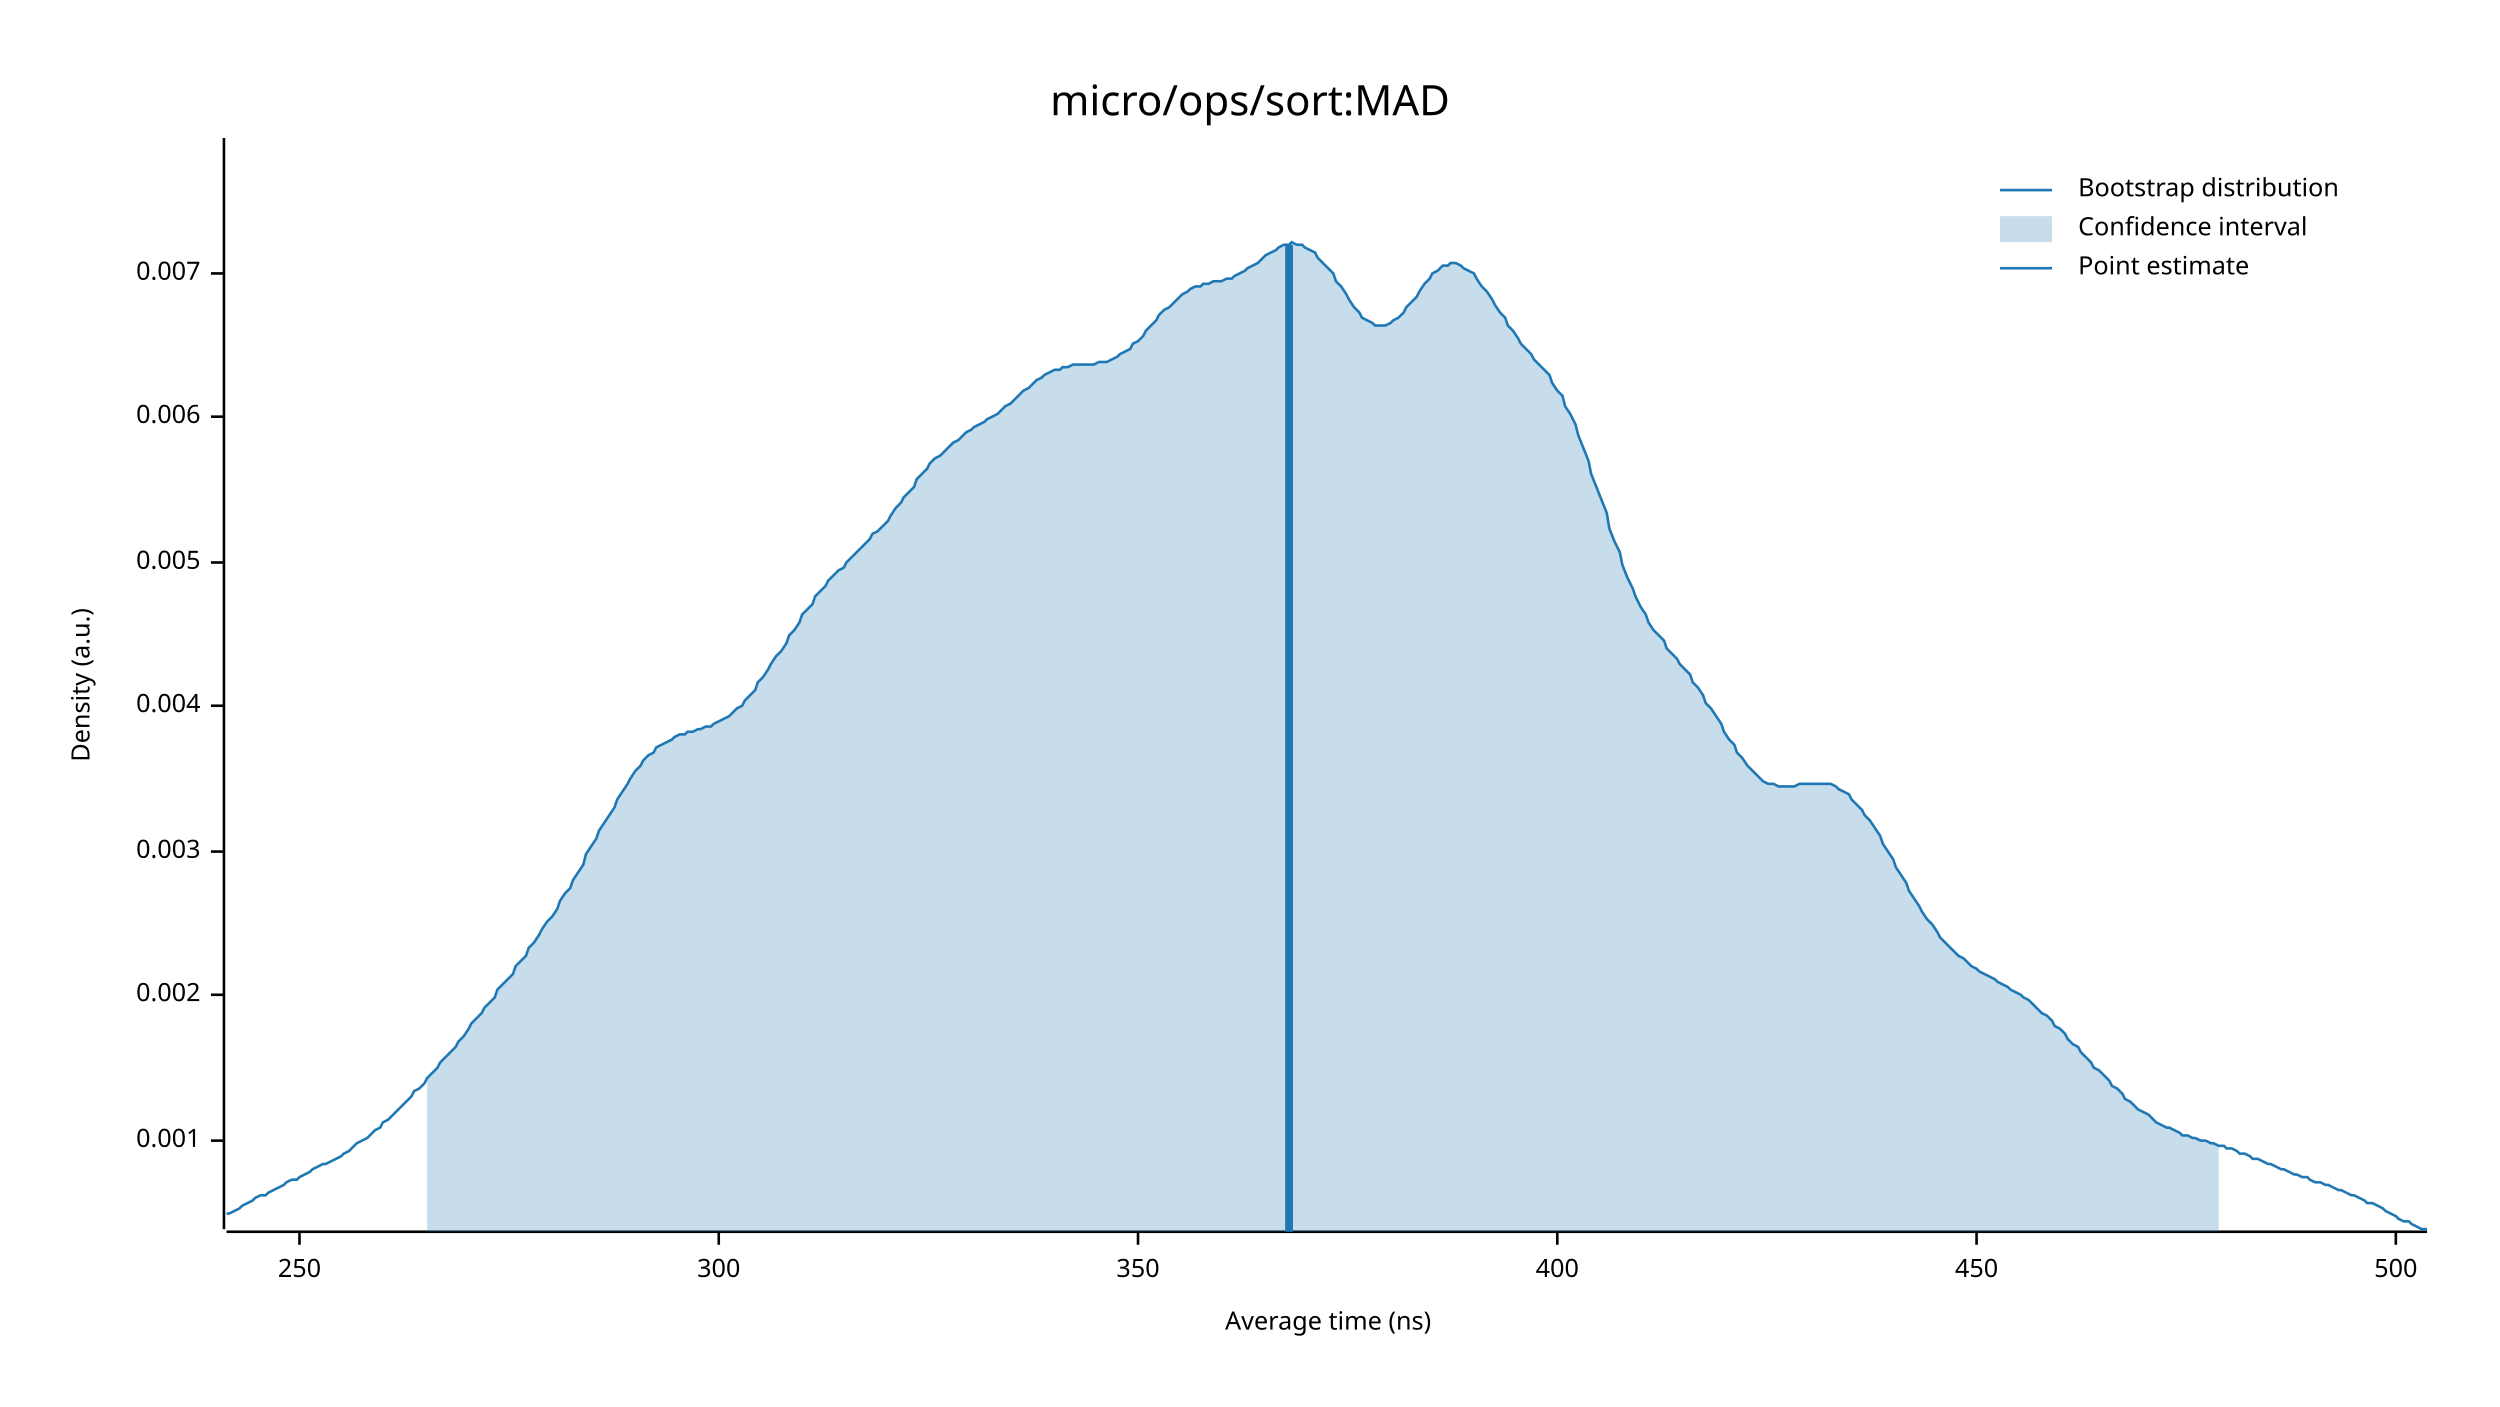
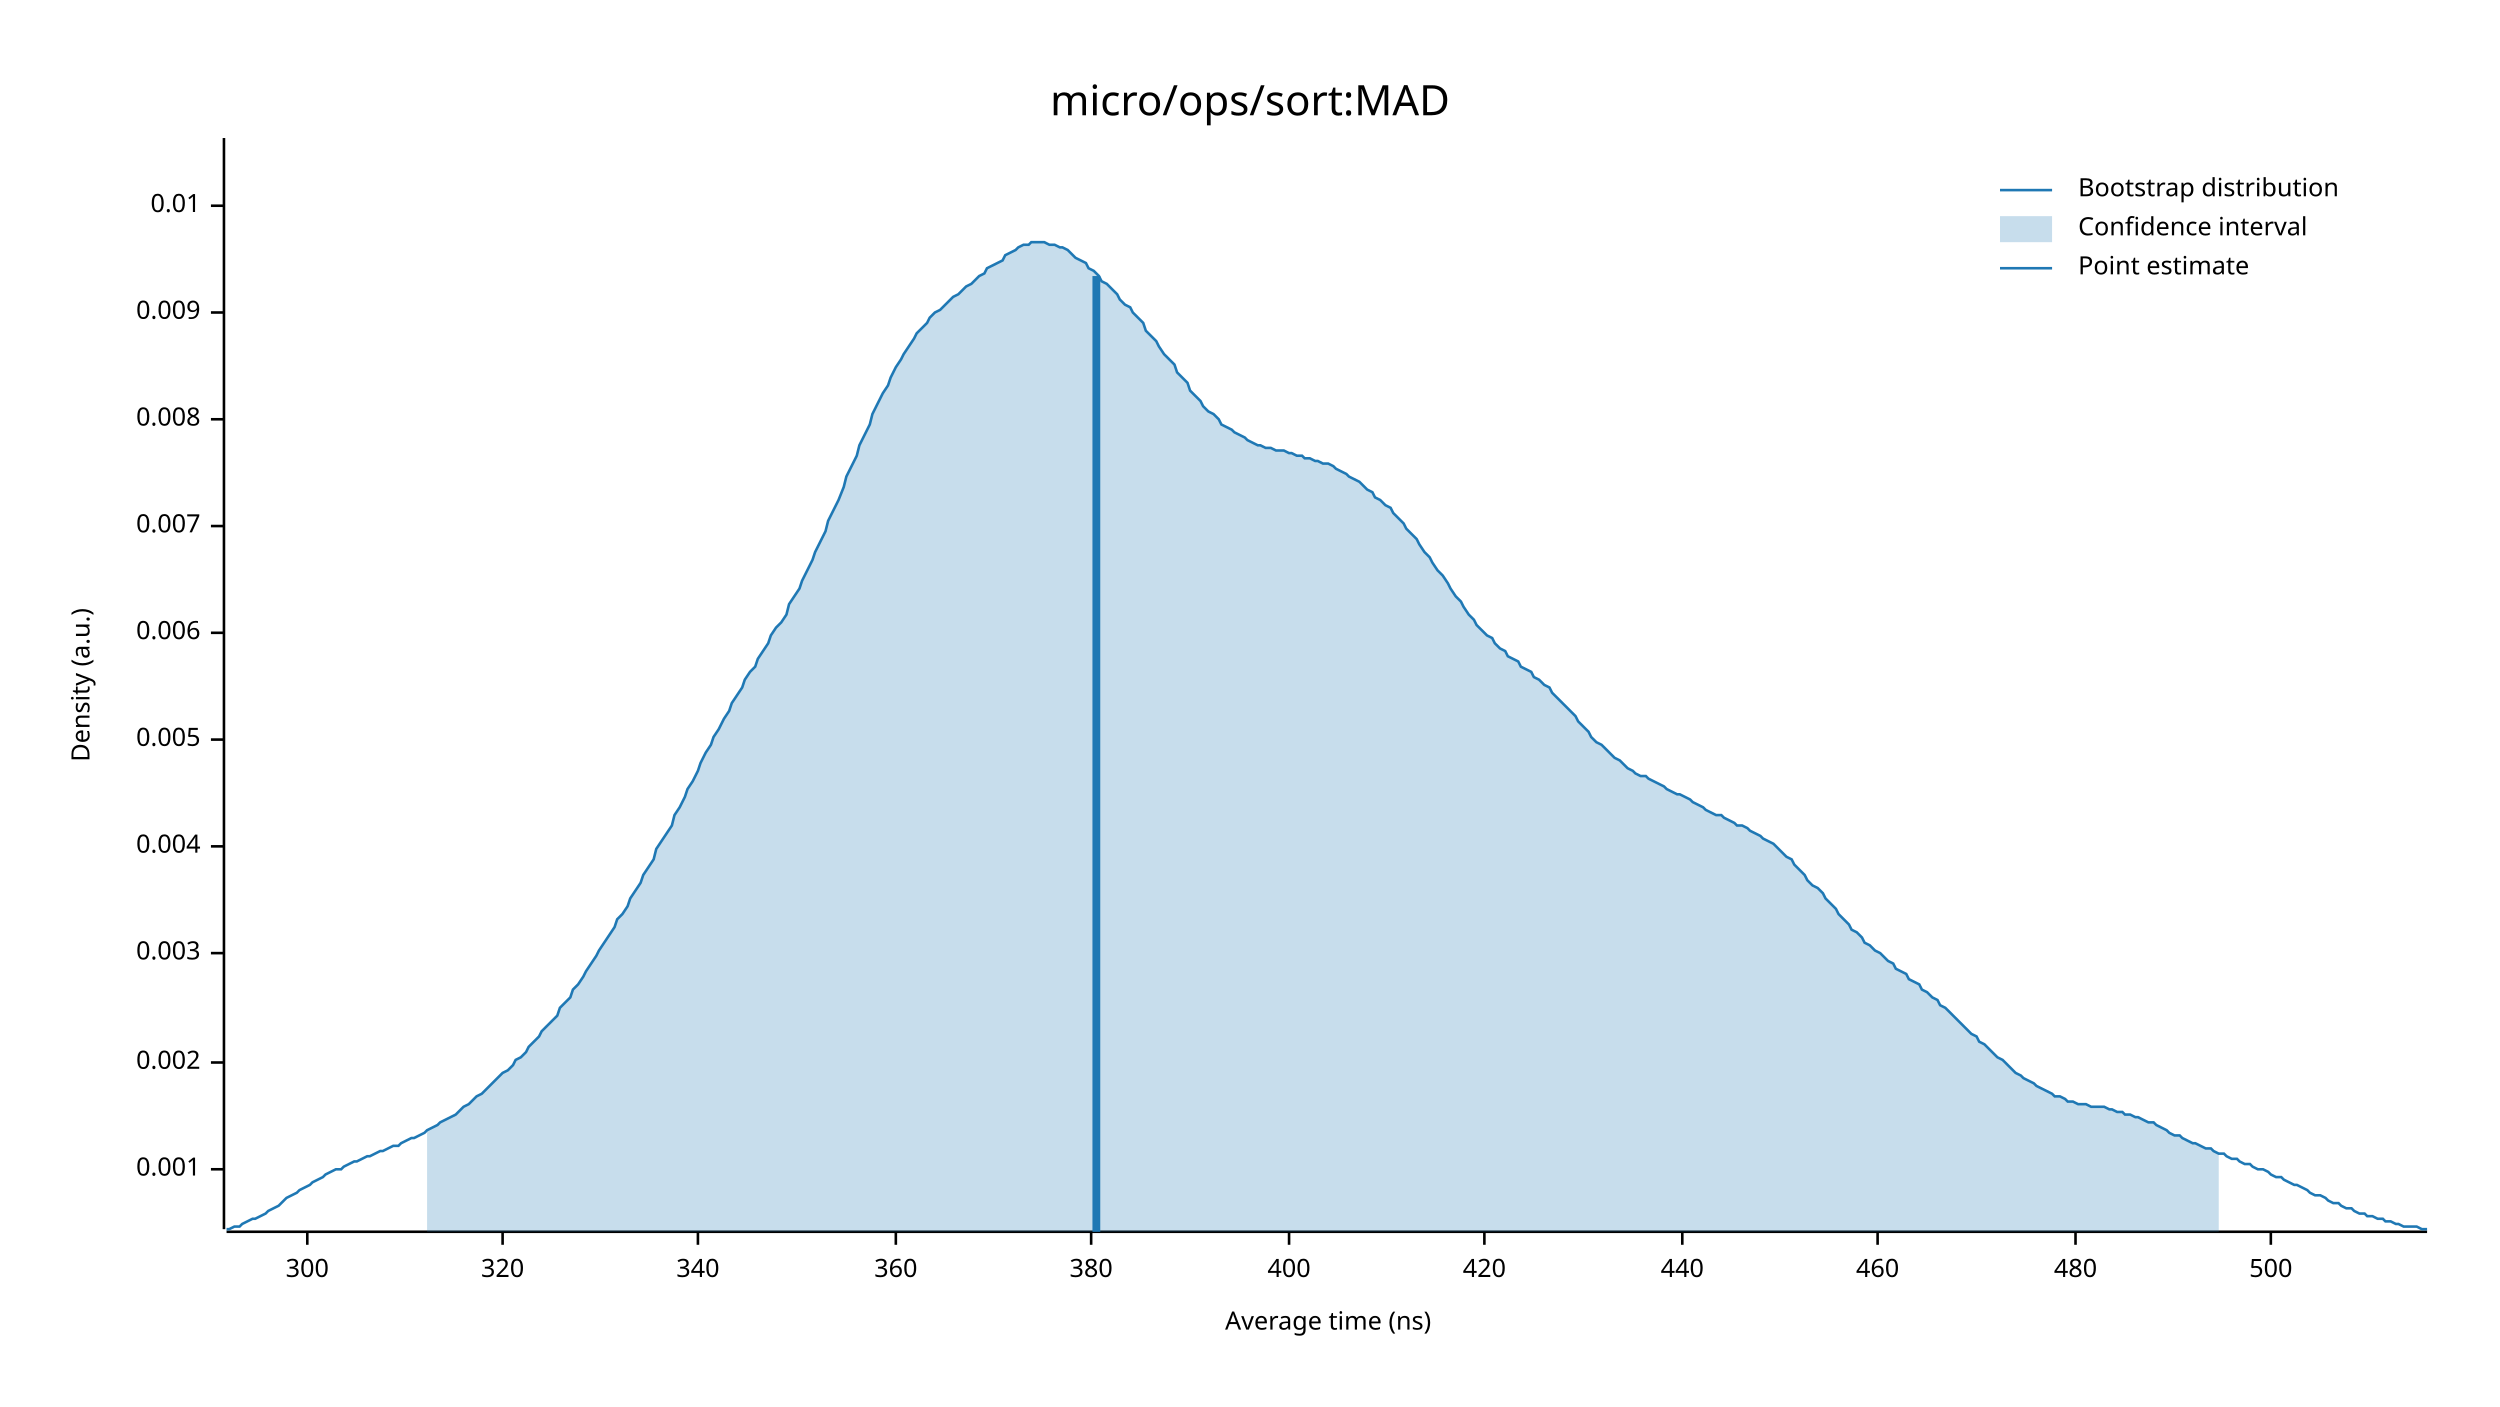
<svg xmlns="http://www.w3.org/2000/svg" width="960" height="540" viewBox="0 0 960 540">
  <text x="480" y="32" dy="0.76em" text-anchor="middle" font-family="sans-serif" font-size="16.129" opacity="1" fill="#000000">
micro/ops/sort:MAD
</text>
  <text x="27" y="263" dy="0.76em" text-anchor="middle" font-family="sans-serif" font-size="9.677" opacity="1" fill="#000000" transform="rotate(270, 27, 263)">
Density (a.u.)
</text>
  <text x="510" y="513" dy="-0.5ex" text-anchor="middle" font-family="sans-serif" font-size="9.677" opacity="1" fill="#000000">
Average time (ns)
</text>
  <polyline fill="none" opacity="1" stroke="#000000" stroke-width="1" points="86,53 86,472 " />
-   <text x="77" y="438" dy="0.5ex" text-anchor="end" font-family="sans-serif" font-size="9.677" opacity="1" fill="#000000">
+   <text x="77" y="449" dy="0.5ex" text-anchor="end" font-family="sans-serif" font-size="9.677" opacity="1" fill="#000000">
0.001
</text>
-   <polyline fill="none" opacity="1" stroke="#000000" stroke-width="1" points="81,438 86,438 " />
-   <text x="77" y="382" dy="0.5ex" text-anchor="end" font-family="sans-serif" font-size="9.677" opacity="1" fill="#000000">
+   <polyline fill="none" opacity="1" stroke="#000000" stroke-width="1" points="81,449 86,449 " />
+   <text x="77" y="408" dy="0.5ex" text-anchor="end" font-family="sans-serif" font-size="9.677" opacity="1" fill="#000000">
0.002
</text>
-   <polyline fill="none" opacity="1" stroke="#000000" stroke-width="1" points="81,382 86,382 " />
-   <text x="77" y="327" dy="0.5ex" text-anchor="end" font-family="sans-serif" font-size="9.677" opacity="1" fill="#000000">
+   <polyline fill="none" opacity="1" stroke="#000000" stroke-width="1" points="81,408 86,408 " />
+   <text x="77" y="366" dy="0.5ex" text-anchor="end" font-family="sans-serif" font-size="9.677" opacity="1" fill="#000000">
0.003
</text>
-   <polyline fill="none" opacity="1" stroke="#000000" stroke-width="1" points="81,327 86,327 " />
-   <text x="77" y="271" dy="0.5ex" text-anchor="end" font-family="sans-serif" font-size="9.677" opacity="1" fill="#000000">
+   <polyline fill="none" opacity="1" stroke="#000000" stroke-width="1" points="81,366 86,366 " />
+   <text x="77" y="325" dy="0.5ex" text-anchor="end" font-family="sans-serif" font-size="9.677" opacity="1" fill="#000000">
0.004
</text>
-   <polyline fill="none" opacity="1" stroke="#000000" stroke-width="1" points="81,271 86,271 " />
-   <text x="77" y="216" dy="0.5ex" text-anchor="end" font-family="sans-serif" font-size="9.677" opacity="1" fill="#000000">
+   <polyline fill="none" opacity="1" stroke="#000000" stroke-width="1" points="81,325 86,325 " />
+   <text x="77" y="284" dy="0.5ex" text-anchor="end" font-family="sans-serif" font-size="9.677" opacity="1" fill="#000000">
0.005
</text>
-   <polyline fill="none" opacity="1" stroke="#000000" stroke-width="1" points="81,216 86,216 " />
-   <text x="77" y="160" dy="0.5ex" text-anchor="end" font-family="sans-serif" font-size="9.677" opacity="1" fill="#000000">
+   <polyline fill="none" opacity="1" stroke="#000000" stroke-width="1" points="81,284 86,284 " />
+   <text x="77" y="243" dy="0.5ex" text-anchor="end" font-family="sans-serif" font-size="9.677" opacity="1" fill="#000000">
0.006
</text>
-   <polyline fill="none" opacity="1" stroke="#000000" stroke-width="1" points="81,160 86,160 " />
-   <text x="77" y="105" dy="0.5ex" text-anchor="end" font-family="sans-serif" font-size="9.677" opacity="1" fill="#000000">
+   <polyline fill="none" opacity="1" stroke="#000000" stroke-width="1" points="81,243 86,243 " />
+   <text x="77" y="202" dy="0.5ex" text-anchor="end" font-family="sans-serif" font-size="9.677" opacity="1" fill="#000000">
0.007
</text>
-   <polyline fill="none" opacity="1" stroke="#000000" stroke-width="1" points="81,105 86,105 " />
+   <polyline fill="none" opacity="1" stroke="#000000" stroke-width="1" points="81,202 86,202 " />
+   <text x="77" y="161" dy="0.5ex" text-anchor="end" font-family="sans-serif" font-size="9.677" opacity="1" fill="#000000">
+ 0.008
+ </text>
+   <polyline fill="none" opacity="1" stroke="#000000" stroke-width="1" points="81,161 86,161 " />
+   <text x="77" y="120" dy="0.5ex" text-anchor="end" font-family="sans-serif" font-size="9.677" opacity="1" fill="#000000">
+ 0.009
+ </text>
+   <polyline fill="none" opacity="1" stroke="#000000" stroke-width="1" points="81,120 86,120 " />
+   <text x="77" y="79" dy="0.5ex" text-anchor="end" font-family="sans-serif" font-size="9.677" opacity="1" fill="#000000">
+ 0.01
+ </text>
+   <polyline fill="none" opacity="1" stroke="#000000" stroke-width="1" points="81,79 86,79 " />
  <polyline fill="none" opacity="1" stroke="#000000" stroke-width="1" points="87,473 932,473 " />
-   <text x="115" y="483" dy="0.76em" text-anchor="middle" font-family="sans-serif" font-size="9.677" opacity="1" fill="#000000">
- 250
- </text>
-   <polyline fill="none" opacity="1" stroke="#000000" stroke-width="1" points="115,473 115,478 " />
-   <text x="276" y="483" dy="0.76em" text-anchor="middle" font-family="sans-serif" font-size="9.677" opacity="1" fill="#000000">
+   <text x="118" y="483" dy="0.76em" text-anchor="middle" font-family="sans-serif" font-size="9.677" opacity="1" fill="#000000">
300
</text>
-   <polyline fill="none" opacity="1" stroke="#000000" stroke-width="1" points="276,473 276,478 " />
-   <text x="437" y="483" dy="0.76em" text-anchor="middle" font-family="sans-serif" font-size="9.677" opacity="1" fill="#000000">
- 350
+   <polyline fill="none" opacity="1" stroke="#000000" stroke-width="1" points="118,473 118,478 " />
+   <text x="193" y="483" dy="0.76em" text-anchor="middle" font-family="sans-serif" font-size="9.677" opacity="1" fill="#000000">
+ 320
</text>
-   <polyline fill="none" opacity="1" stroke="#000000" stroke-width="1" points="437,473 437,478 " />
-   <text x="598" y="483" dy="0.76em" text-anchor="middle" font-family="sans-serif" font-size="9.677" opacity="1" fill="#000000">
+   <polyline fill="none" opacity="1" stroke="#000000" stroke-width="1" points="193,473 193,478 " />
+   <text x="268" y="483" dy="0.76em" text-anchor="middle" font-family="sans-serif" font-size="9.677" opacity="1" fill="#000000">
+ 340
+ </text>
+   <polyline fill="none" opacity="1" stroke="#000000" stroke-width="1" points="268,473 268,478 " />
+   <text x="344" y="483" dy="0.76em" text-anchor="middle" font-family="sans-serif" font-size="9.677" opacity="1" fill="#000000">
+ 360
+ </text>
+   <polyline fill="none" opacity="1" stroke="#000000" stroke-width="1" points="344,473 344,478 " />
+   <text x="419" y="483" dy="0.76em" text-anchor="middle" font-family="sans-serif" font-size="9.677" opacity="1" fill="#000000">
+ 380
+ </text>
+   <polyline fill="none" opacity="1" stroke="#000000" stroke-width="1" points="419,473 419,478 " />
+   <text x="495" y="483" dy="0.76em" text-anchor="middle" font-family="sans-serif" font-size="9.677" opacity="1" fill="#000000">
400
</text>
-   <polyline fill="none" opacity="1" stroke="#000000" stroke-width="1" points="598,473 598,478 " />
-   <text x="759" y="483" dy="0.76em" text-anchor="middle" font-family="sans-serif" font-size="9.677" opacity="1" fill="#000000">
- 450
+   <polyline fill="none" opacity="1" stroke="#000000" stroke-width="1" points="495,473 495,478 " />
+   <text x="570" y="483" dy="0.76em" text-anchor="middle" font-family="sans-serif" font-size="9.677" opacity="1" fill="#000000">
+ 420
</text>
-   <polyline fill="none" opacity="1" stroke="#000000" stroke-width="1" points="759,473 759,478 " />
-   <text x="920" y="483" dy="0.76em" text-anchor="middle" font-family="sans-serif" font-size="9.677" opacity="1" fill="#000000">
+   <polyline fill="none" opacity="1" stroke="#000000" stroke-width="1" points="570,473 570,478 " />
+   <text x="646" y="483" dy="0.76em" text-anchor="middle" font-family="sans-serif" font-size="9.677" opacity="1" fill="#000000">
+ 440
+ </text>
+   <polyline fill="none" opacity="1" stroke="#000000" stroke-width="1" points="646,473 646,478 " />
+   <text x="721" y="483" dy="0.76em" text-anchor="middle" font-family="sans-serif" font-size="9.677" opacity="1" fill="#000000">
+ 460
+ </text>
+   <polyline fill="none" opacity="1" stroke="#000000" stroke-width="1" points="721,473 721,478 " />
+   <text x="797" y="483" dy="0.76em" text-anchor="middle" font-family="sans-serif" font-size="9.677" opacity="1" fill="#000000">
+ 480
+ </text>
+   <polyline fill="none" opacity="1" stroke="#000000" stroke-width="1" points="797,473 797,478 " />
+   <text x="872" y="483" dy="0.76em" text-anchor="middle" font-family="sans-serif" font-size="9.677" opacity="1" fill="#000000">
500
</text>
-   <polyline fill="none" opacity="1" stroke="#000000" stroke-width="1" points="920,473 920,478 " />
-   <polyline fill="none" opacity="1" stroke="#1F78B4" stroke-width="1" points="87,466 88,466 90,465 92,464 93,463 95,462 97,461 98,460 100,459 102,459 103,458 105,457 107,456 109,455 110,454 112,453 114,453 115,452 117,451 119,450 120,449 122,448 124,447 125,447 127,446 129,445 131,444 132,443 134,442 136,440 137,439 139,438 141,437 142,436 144,434 146,433 147,431 149,430 151,428 153,426 154,425 156,423 158,421 159,419 161,418 163,416 164,414 166,412 168,410 169,408 171,406 173,404 175,402 176,400 178,398 180,395 181,393 183,391 185,389 186,387 188,385 190,383 191,380 193,378 195,376 197,374 198,371 200,369 202,367 203,364 205,362 207,359 208,357 210,354 212,352 214,349 215,346 217,343 219,341 220,338 222,335 224,332 225,328 227,325 229,322 230,319 232,316 234,313 236,310 237,307 239,304 241,301 242,299 244,296 246,294 247,292 249,290 251,289 252,287 254,286 256,285 258,284 259,283 261,282 263,282 264,281 266,281 268,280 269,280 271,279 273,279 274,278 276,277 278,276 280,275 281,274 283,272 285,271 286,269 288,267 290,265 291,262 293,260 295,257 296,255 298,252 300,250 302,247 303,244 305,242 307,239 308,236 310,234 312,232 313,229 315,227 317,225 318,223 320,221 322,219 324,218 325,216 327,214 329,212 330,211 332,209 334,207 335,205 337,204 339,202 341,200 342,198 344,195 346,193 347,191 349,189 351,187 352,184 354,182 356,180 357,178 359,176 361,175 363,173 364,172 366,170 368,169 369,168 371,166 373,165 374,164 376,163 378,162 379,161 381,160 383,159 385,157 386,156 388,155 390,153 391,152 393,150 395,149 396,148 398,146 400,145 401,144 403,143 405,142 407,142 408,141 410,141 412,140 413,140 415,140 417,140 418,140 420,140 422,139 423,139 425,139 427,138 429,137 430,136 432,135 434,134 435,132 437,131 439,129 440,127 442,125 444,123 445,121 447,119 449,118 451,116 452,115 454,113 456,112 457,111 459,110 461,110 462,109 464,109 466,108 468,108 469,108 471,107 473,107 474,106 476,105 478,104 479,103 481,102 483,101 484,100 486,98 488,97 490,96 491,95 493,94 495,94 496,93 498,94 500,94 501,95 503,96 505,97 506,99 508,101 510,103 512,105 513,108 515,110 517,113 518,115 520,118 522,120 523,122 525,123 527,124 528,125 530,125 532,125 534,124 535,123 537,122 539,120 540,118 542,116 544,114 545,112 547,109 549,107 550,105 552,104 554,102 556,102 557,101 559,101 561,102 562,103 564,104 566,105 567,107 569,110 571,112 573,115 574,117 576,120 578,122 579,125 581,127 583,130 584,132 586,134 588,136 589,138 591,140 593,142 595,144 596,147 598,150 600,152 601,156 603,159 605,163 606,167 608,172 610,177 611,182 613,187 615,192 617,197 618,203 620,208 622,212 623,217 625,222 627,226 628,229 630,233 632,236 633,239 635,242 637,244 639,246 640,249 642,251 644,253 645,255 647,257 649,259 650,262 652,264 654,267 655,270 657,272 659,275 661,278 662,281 664,284 666,286 667,289 669,291 671,294 672,295 674,297 676,299 677,300 679,301 681,301 683,302 684,302 686,302 688,302 689,302 691,301 693,301 694,301 696,301 698,301 700,301 701,301 703,301 705,302 706,303 708,304 710,305 711,307 713,309 715,311 716,313 718,315 720,318 722,321 723,324 725,327 727,330 728,333 730,336 732,339 733,342 735,345 737,348 738,350 740,353 742,355 744,358 745,360 747,362 749,364 750,365 752,367 754,368 755,369 757,371 759,372 760,373 762,374 764,375 766,376 767,377 769,378 771,379 772,380 774,381 776,382 777,383 779,384 781,386 782,387 784,389 786,390 788,392 789,394 791,395 793,397 794,399 796,401 798,402 799,404 801,406 803,408 804,410 806,411 808,413 810,415 811,417 813,418 815,420 816,422 818,423 820,425 821,426 823,427 825,428 827,430 828,431 830,432 832,433 833,433 835,434 837,435 838,436 840,436 842,437 843,437 845,438 847,438 849,439 850,439 852,440 854,440 855,441 857,441 859,442 860,443 862,443 864,444 865,445 867,445 869,446 871,447 872,447 874,448 876,449 877,449 879,450 881,451 882,451 884,452 886,452 887,453 889,454 891,454 893,455 894,455 896,456 898,457 899,457 901,458 903,459 904,459 906,460 908,461 909,462 911,462 913,463 915,464 916,465 918,466 920,467 921,468 923,469 925,469 926,470 928,471 930,472 932,472 " />
-   <polygon opacity="0.25" fill="#1F78B4" points="164,414 166,412 168,410 169,408 171,406 173,404 175,402 176,400 178,398 180,395 181,393 183,391 185,389 186,387 188,385 190,383 191,380 193,378 195,376 197,374 198,371 200,369 202,367 203,364 205,362 207,359 208,357 210,354 212,352 214,349 215,346 217,343 219,341 220,338 222,335 224,332 225,328 227,325 229,322 230,319 232,316 234,313 236,310 237,307 239,304 241,301 242,299 244,296 246,294 247,292 249,290 251,289 252,287 254,286 256,285 258,284 259,283 261,282 263,282 264,281 266,281 268,280 269,280 271,279 273,279 274,278 276,277 278,276 280,275 281,274 283,272 285,271 286,269 288,267 290,265 291,262 293,260 295,257 296,255 298,252 300,250 302,247 303,244 305,242 307,239 308,236 310,234 312,232 313,229 315,227 317,225 318,223 320,221 322,219 324,218 325,216 327,214 329,212 330,211 332,209 334,207 335,205 337,204 339,202 341,200 342,198 344,195 346,193 347,191 349,189 351,187 352,184 354,182 356,180 357,178 359,176 361,175 363,173 364,172 366,170 368,169 369,168 371,166 373,165 374,164 376,163 378,162 379,161 381,160 383,159 385,157 386,156 388,155 390,153 391,152 393,150 395,149 396,148 398,146 400,145 401,144 403,143 405,142 407,142 408,141 410,141 412,140 413,140 415,140 417,140 418,140 420,140 422,139 423,139 425,139 427,138 429,137 430,136 432,135 434,134 435,132 437,131 439,129 440,127 442,125 444,123 445,121 447,119 449,118 451,116 452,115 454,113 456,112 457,111 459,110 461,110 462,109 464,109 466,108 468,108 469,108 471,107 473,107 474,106 476,105 478,104 479,103 481,102 483,101 484,100 486,98 488,97 490,96 491,95 493,94 495,94 496,93 498,94 500,94 501,95 503,96 505,97 506,99 508,101 510,103 512,105 513,108 515,110 517,113 518,115 520,118 522,120 523,122 525,123 527,124 528,125 530,125 532,125 534,124 535,123 537,122 539,120 540,118 542,116 544,114 545,112 547,109 549,107 550,105 552,104 554,102 556,102 557,101 559,101 561,102 562,103 564,104 566,105 567,107 569,110 571,112 573,115 574,117 576,120 578,122 579,125 581,127 583,130 584,132 586,134 588,136 589,138 591,140 593,142 595,144 596,147 598,150 600,152 601,156 603,159 605,163 606,167 608,172 610,177 611,182 613,187 615,192 617,197 618,203 620,208 622,212 623,217 625,222 627,226 628,229 630,233 632,236 633,239 635,242 637,244 639,246 640,249 642,251 644,253 645,255 647,257 649,259 650,262 652,264 654,267 655,270 657,272 659,275 661,278 662,281 664,284 666,286 667,289 669,291 671,294 672,295 674,297 676,299 677,300 679,301 681,301 683,302 684,302 686,302 688,302 689,302 691,301 693,301 694,301 696,301 698,301 700,301 701,301 703,301 705,302 706,303 708,304 710,305 711,307 713,309 715,311 716,313 718,315 720,318 722,321 723,324 725,327 727,330 728,333 730,336 732,339 733,342 735,345 737,348 738,350 740,353 742,355 744,358 745,360 747,362 749,364 750,365 752,367 754,368 755,369 757,371 759,372 760,373 762,374 764,375 766,376 767,377 769,378 771,379 772,380 774,381 776,382 777,383 779,384 781,386 782,387 784,389 786,390 788,392 789,394 791,395 793,397 794,399 796,401 798,402 799,404 801,406 803,408 804,410 806,411 808,413 810,415 811,417 813,418 815,420 816,422 818,423 820,425 821,426 823,427 825,428 827,430 828,431 830,432 832,433 833,433 835,434 837,435 838,436 840,436 842,437 843,437 845,438 847,438 849,439 850,439 852,440 852,473 164,473 " />
-   <polyline fill="none" opacity="1" stroke="#1F78B4" stroke-width="3" points="495,473 495,94 " />
+   <polyline fill="none" opacity="1" stroke="#000000" stroke-width="1" points="872,473 872,478 " />
+   <polyline fill="none" opacity="1" stroke="#1F78B4" stroke-width="1" points="87,472 88,472 90,471 92,471 93,470 95,469 97,468 98,468 100,467 102,466 103,465 105,464 107,463 109,461 110,460 112,459 114,458 115,457 117,456 119,455 120,454 122,453 124,452 125,451 127,450 129,449 131,449 132,448 134,447 136,446 137,446 139,445 141,444 142,444 144,443 146,442 147,442 149,441 151,440 153,440 154,439 156,438 158,437 159,437 161,436 163,435 164,434 166,433 168,432 169,431 171,430 173,429 175,428 176,427 178,425 180,424 181,423 183,421 185,420 186,419 188,417 190,415 191,414 193,412 195,411 197,409 198,407 200,406 202,404 203,402 205,400 207,398 208,396 210,394 212,392 214,390 215,387 217,385 219,383 220,380 222,378 224,375 225,373 227,370 229,367 230,365 232,362 234,359 236,356 237,353 239,351 241,348 242,345 244,342 246,339 247,336 249,333 251,330 252,326 254,323 256,320 258,317 259,313 261,310 263,306 264,303 266,300 268,296 269,293 271,289 273,286 274,283 276,280 278,276 280,273 281,270 283,267 285,264 286,261 288,258 290,256 291,253 293,250 295,247 296,244 298,241 300,239 302,236 303,232 305,229 307,226 308,223 310,219 312,215 313,212 315,208 317,204 318,200 320,196 322,192 324,187 325,183 327,179 329,175 330,171 332,167 334,163 335,159 337,155 339,151 341,148 342,145 344,141 346,138 347,136 349,133 351,130 352,128 354,126 356,124 357,122 359,120 361,119 363,117 364,116 366,114 368,113 369,112 371,110 373,109 374,108 376,106 378,105 379,103 381,102 383,101 385,100 386,98 388,97 390,96 391,95 393,94 395,94 396,93 398,93 400,93 401,93 403,94 405,94 407,95 408,95 410,96 412,98 413,99 415,100 417,101 418,103 420,104 422,106 423,108 425,109 427,111 429,113 430,115 432,117 434,118 435,120 437,122 439,124 440,127 442,129 444,131 445,133 447,136 449,138 451,140 452,143 454,145 456,147 457,150 459,152 461,154 462,156 464,158 466,159 468,161 469,163 471,164 473,165 474,166 476,167 478,168 479,169 481,170 483,171 484,171 486,172 488,172 490,173 491,173 493,173 495,174 496,174 498,175 500,175 501,176 503,176 505,177 506,177 508,178 510,178 512,179 513,180 515,181 517,182 518,183 520,184 522,185 523,186 525,188 527,189 528,191 530,192 532,194 534,195 535,197 537,199 539,201 540,203 542,205 544,207 545,209 547,212 549,214 550,216 552,219 554,221 556,224 557,226 559,229 561,231 562,233 564,236 566,238 567,240 569,242 571,244 573,245 574,247 576,249 578,250 579,252 581,253 583,254 584,256 586,257 588,258 589,260 591,261 593,263 595,264 596,266 598,268 600,270 601,271 603,273 605,275 606,277 608,279 610,281 611,283 613,285 615,286 617,288 618,289 620,291 622,292 623,293 625,295 627,296 628,297 630,298 632,298 633,299 635,300 637,301 639,302 640,303 642,304 644,305 645,305 647,306 649,307 650,308 652,309 654,310 655,311 657,312 659,313 661,313 662,314 664,315 666,316 667,317 669,317 671,318 672,319 674,320 676,321 677,322 679,323 681,324 683,326 684,327 686,329 688,330 689,332 691,334 693,336 694,338 696,340 698,341 700,343 701,345 703,347 705,349 706,351 708,353 710,355 711,357 713,358 715,360 716,362 718,363 720,365 722,366 723,367 725,369 727,370 728,372 730,373 732,374 733,376 735,377 737,378 738,380 740,381 742,383 744,384 745,386 747,387 749,389 750,390 752,392 754,394 755,395 757,397 759,398 760,400 762,401 764,403 766,405 767,406 769,407 771,409 772,410 774,412 776,413 777,414 779,415 781,416 782,417 784,418 786,419 788,420 789,421 791,421 793,422 794,423 796,423 798,424 799,424 801,424 803,425 804,425 806,425 808,425 810,426 811,426 813,427 815,427 816,428 818,428 820,429 821,429 823,430 825,431 827,431 828,432 830,433 832,434 833,435 835,436 837,436 838,437 840,438 842,439 843,439 845,440 847,441 849,441 850,442 852,443 854,443 855,444 857,445 859,445 860,446 862,447 864,447 865,448 867,449 869,449 871,450 872,451 874,452 876,452 877,453 879,454 881,455 882,455 884,456 886,457 887,458 889,459 891,459 893,460 894,461 896,462 898,462 899,463 901,464 903,464 904,465 906,466 908,466 909,467 911,467 913,468 915,468 916,469 918,469 920,470 921,470 923,471 925,471 926,471 928,471 930,472 932,472 " />
+   <polygon opacity="0.25" fill="#1F78B4" points="164,434 166,433 168,432 169,431 171,430 173,429 175,428 176,427 178,425 180,424 181,423 183,421 185,420 186,419 188,417 190,415 191,414 193,412 195,411 197,409 198,407 200,406 202,404 203,402 205,400 207,398 208,396 210,394 212,392 214,390 215,387 217,385 219,383 220,380 222,378 224,375 225,373 227,370 229,367 230,365 232,362 234,359 236,356 237,353 239,351 241,348 242,345 244,342 246,339 247,336 249,333 251,330 252,326 254,323 256,320 258,317 259,313 261,310 263,306 264,303 266,300 268,296 269,293 271,289 273,286 274,283 276,280 278,276 280,273 281,270 283,267 285,264 286,261 288,258 290,256 291,253 293,250 295,247 296,244 298,241 300,239 302,236 303,232 305,229 307,226 308,223 310,219 312,215 313,212 315,208 317,204 318,200 320,196 322,192 324,187 325,183 327,179 329,175 330,171 332,167 334,163 335,159 337,155 339,151 341,148 342,145 344,141 346,138 347,136 349,133 351,130 352,128 354,126 356,124 357,122 359,120 361,119 363,117 364,116 366,114 368,113 369,112 371,110 373,109 374,108 376,106 378,105 379,103 381,102 383,101 385,100 386,98 388,97 390,96 391,95 393,94 395,94 396,93 398,93 400,93 401,93 403,94 405,94 407,95 408,95 410,96 412,98 413,99 415,100 417,101 418,103 420,104 422,106 423,108 425,109 427,111 429,113 430,115 432,117 434,118 435,120 437,122 439,124 440,127 442,129 444,131 445,133 447,136 449,138 451,140 452,143 454,145 456,147 457,150 459,152 461,154 462,156 464,158 466,159 468,161 469,163 471,164 473,165 474,166 476,167 478,168 479,169 481,170 483,171 484,171 486,172 488,172 490,173 491,173 493,173 495,174 496,174 498,175 500,175 501,176 503,176 505,177 506,177 508,178 510,178 512,179 513,180 515,181 517,182 518,183 520,184 522,185 523,186 525,188 527,189 528,191 530,192 532,194 534,195 535,197 537,199 539,201 540,203 542,205 544,207 545,209 547,212 549,214 550,216 552,219 554,221 556,224 557,226 559,229 561,231 562,233 564,236 566,238 567,240 569,242 571,244 573,245 574,247 576,249 578,250 579,252 581,253 583,254 584,256 586,257 588,258 589,260 591,261 593,263 595,264 596,266 598,268 600,270 601,271 603,273 605,275 606,277 608,279 610,281 611,283 613,285 615,286 617,288 618,289 620,291 622,292 623,293 625,295 627,296 628,297 630,298 632,298 633,299 635,300 637,301 639,302 640,303 642,304 644,305 645,305 647,306 649,307 650,308 652,309 654,310 655,311 657,312 659,313 661,313 662,314 664,315 666,316 667,317 669,317 671,318 672,319 674,320 676,321 677,322 679,323 681,324 683,326 684,327 686,329 688,330 689,332 691,334 693,336 694,338 696,340 698,341 700,343 701,345 703,347 705,349 706,351 708,353 710,355 711,357 713,358 715,360 716,362 718,363 720,365 722,366 723,367 725,369 727,370 728,372 730,373 732,374 733,376 735,377 737,378 738,380 740,381 742,383 744,384 745,386 747,387 749,389 750,390 752,392 754,394 755,395 757,397 759,398 760,400 762,401 764,403 766,405 767,406 769,407 771,409 772,410 774,412 776,413 777,414 779,415 781,416 782,417 784,418 786,419 788,420 789,421 791,421 793,422 794,423 796,423 798,424 799,424 801,424 803,425 804,425 806,425 808,425 810,426 811,426 813,427 815,427 816,428 818,428 820,429 821,429 823,430 825,431 827,431 828,432 830,433 832,434 833,435 835,436 837,436 838,437 840,438 842,439 843,439 845,440 847,441 849,441 850,442 852,443 852,473 164,473 " />
+   <polyline fill="none" opacity="1" stroke="#1F78B4" stroke-width="3" points="421,473 421,106 " />
  <text x="798" y="68" dy="0.76em" text-anchor="start" font-family="sans-serif" font-size="9.677" opacity="1" fill="#000000">
Bootstrap distribution
</text>
  <text x="798" y="83" dy="0.76em" text-anchor="start" font-family="sans-serif" font-size="9.677" opacity="1" fill="#000000">
Confidence interval
</text>
  <text x="798" y="98" dy="0.76em" text-anchor="start" font-family="sans-serif" font-size="9.677" opacity="1" fill="#000000">
Point estimate
</text>
  <polyline fill="none" opacity="1" stroke="#1F78B4" stroke-width="1" points="768,73 788,73 " />
  <rect x="768" y="83" width="20" height="10" opacity="0.25" fill="#1F78B4" stroke="none" />
  <polyline fill="none" opacity="1" stroke="#1F78B4" stroke-width="1" points="768,103 788,103 " />
</svg>
